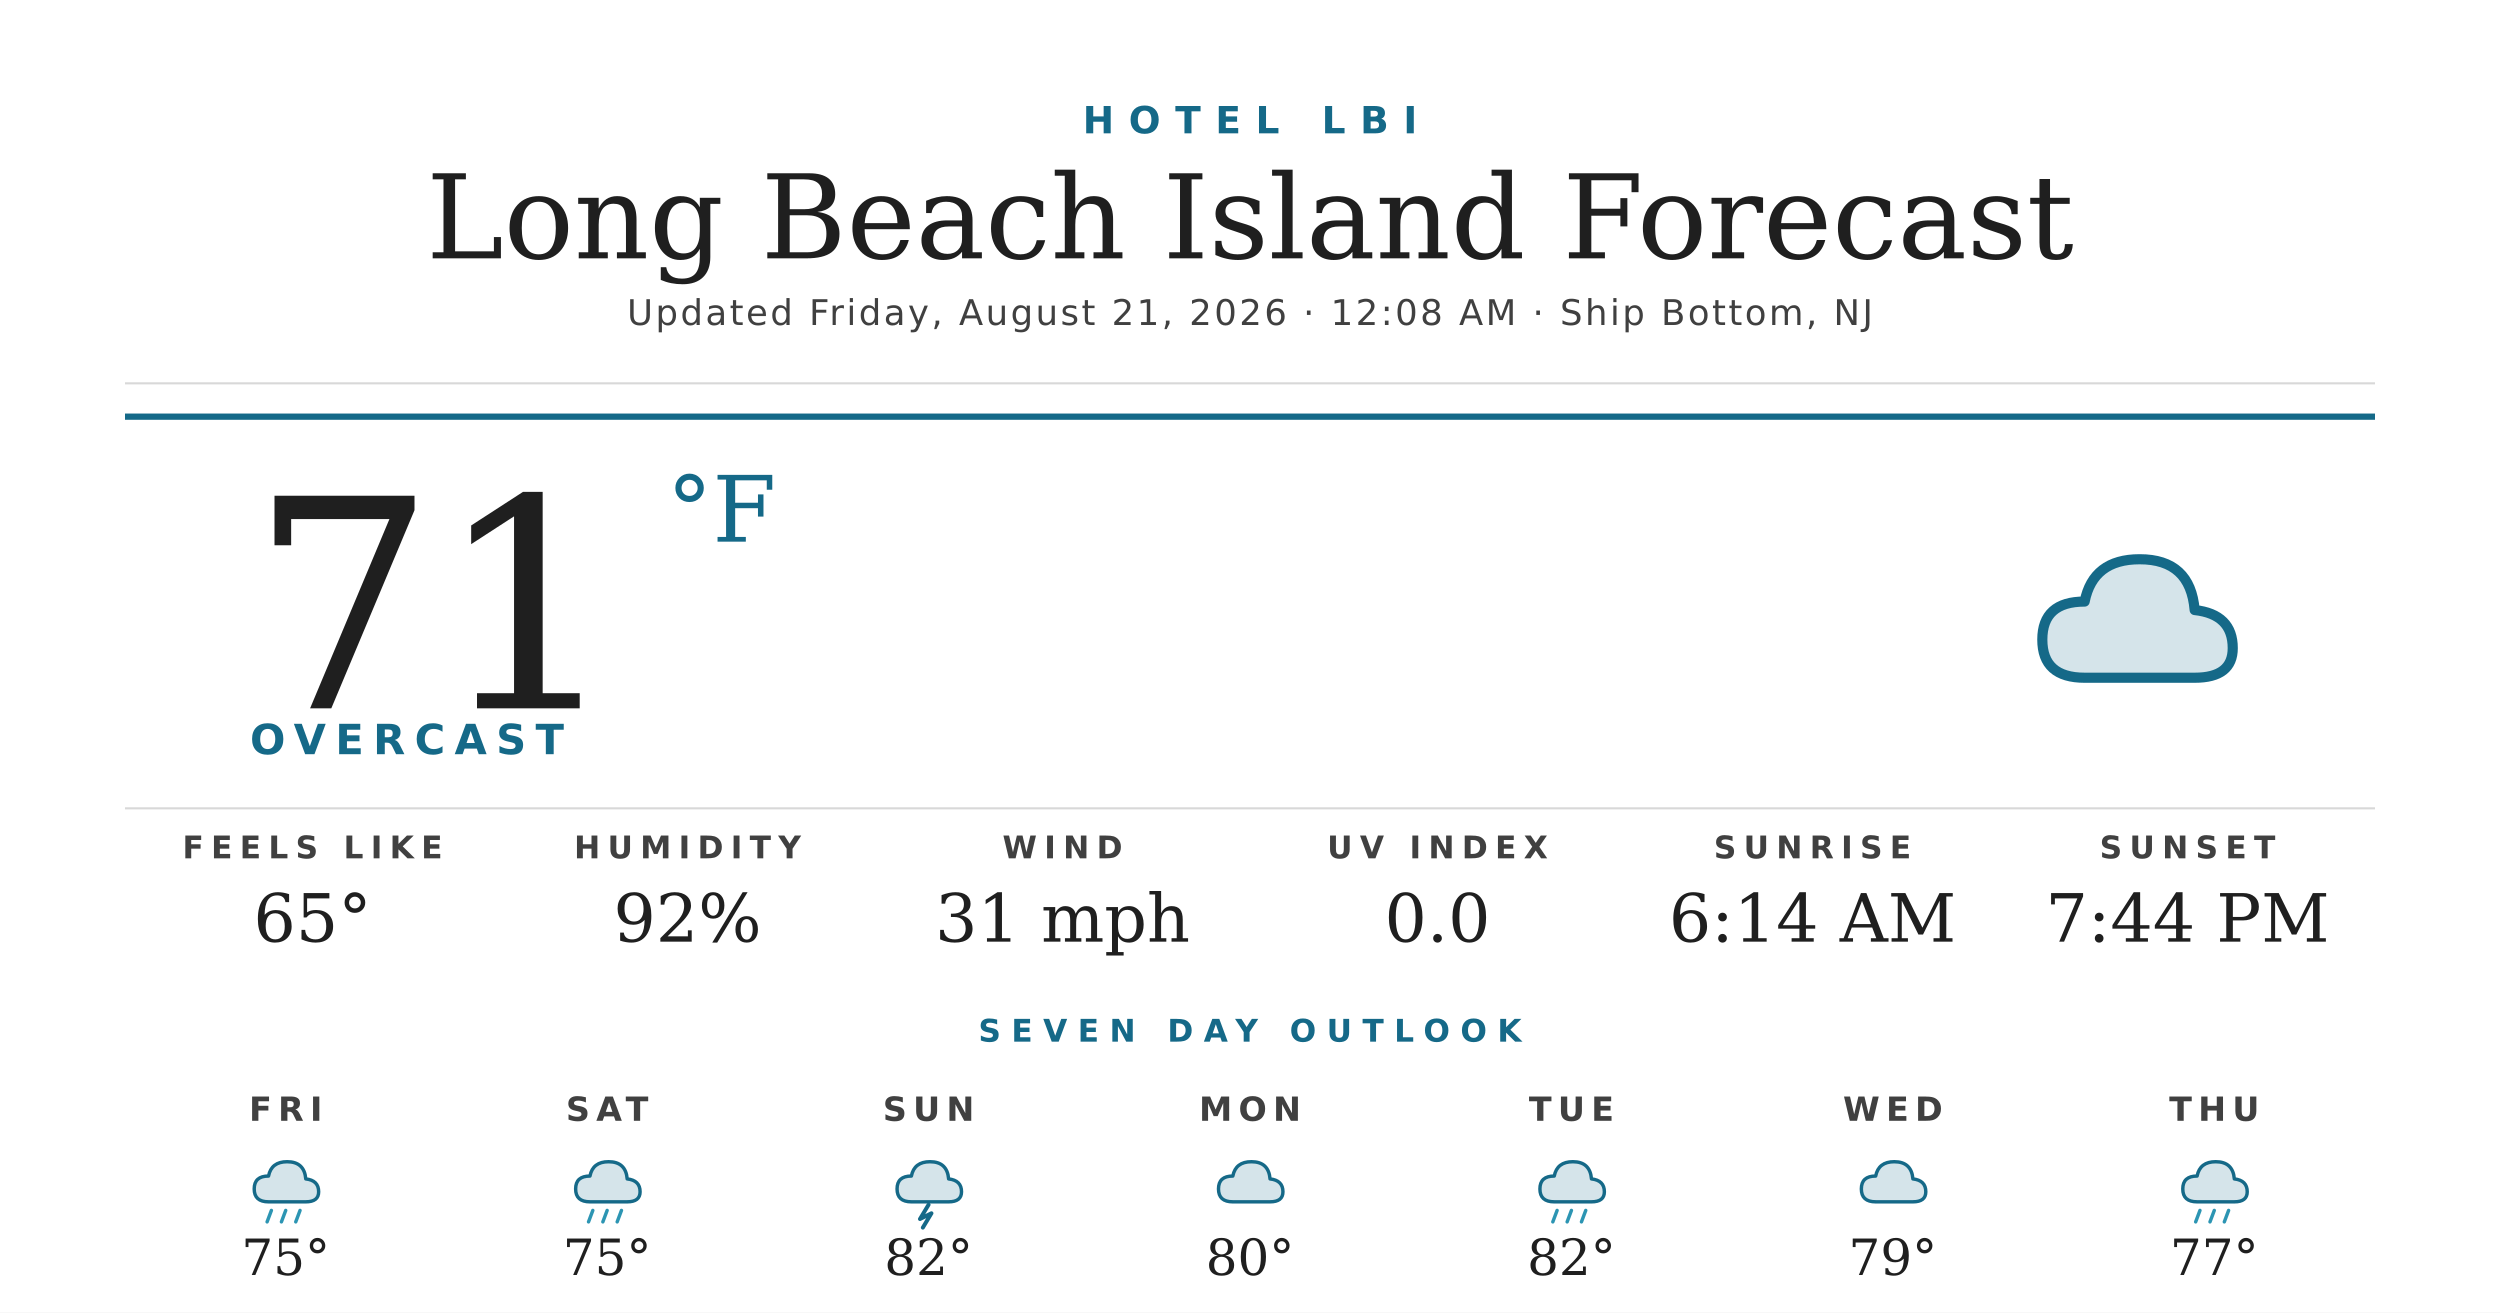
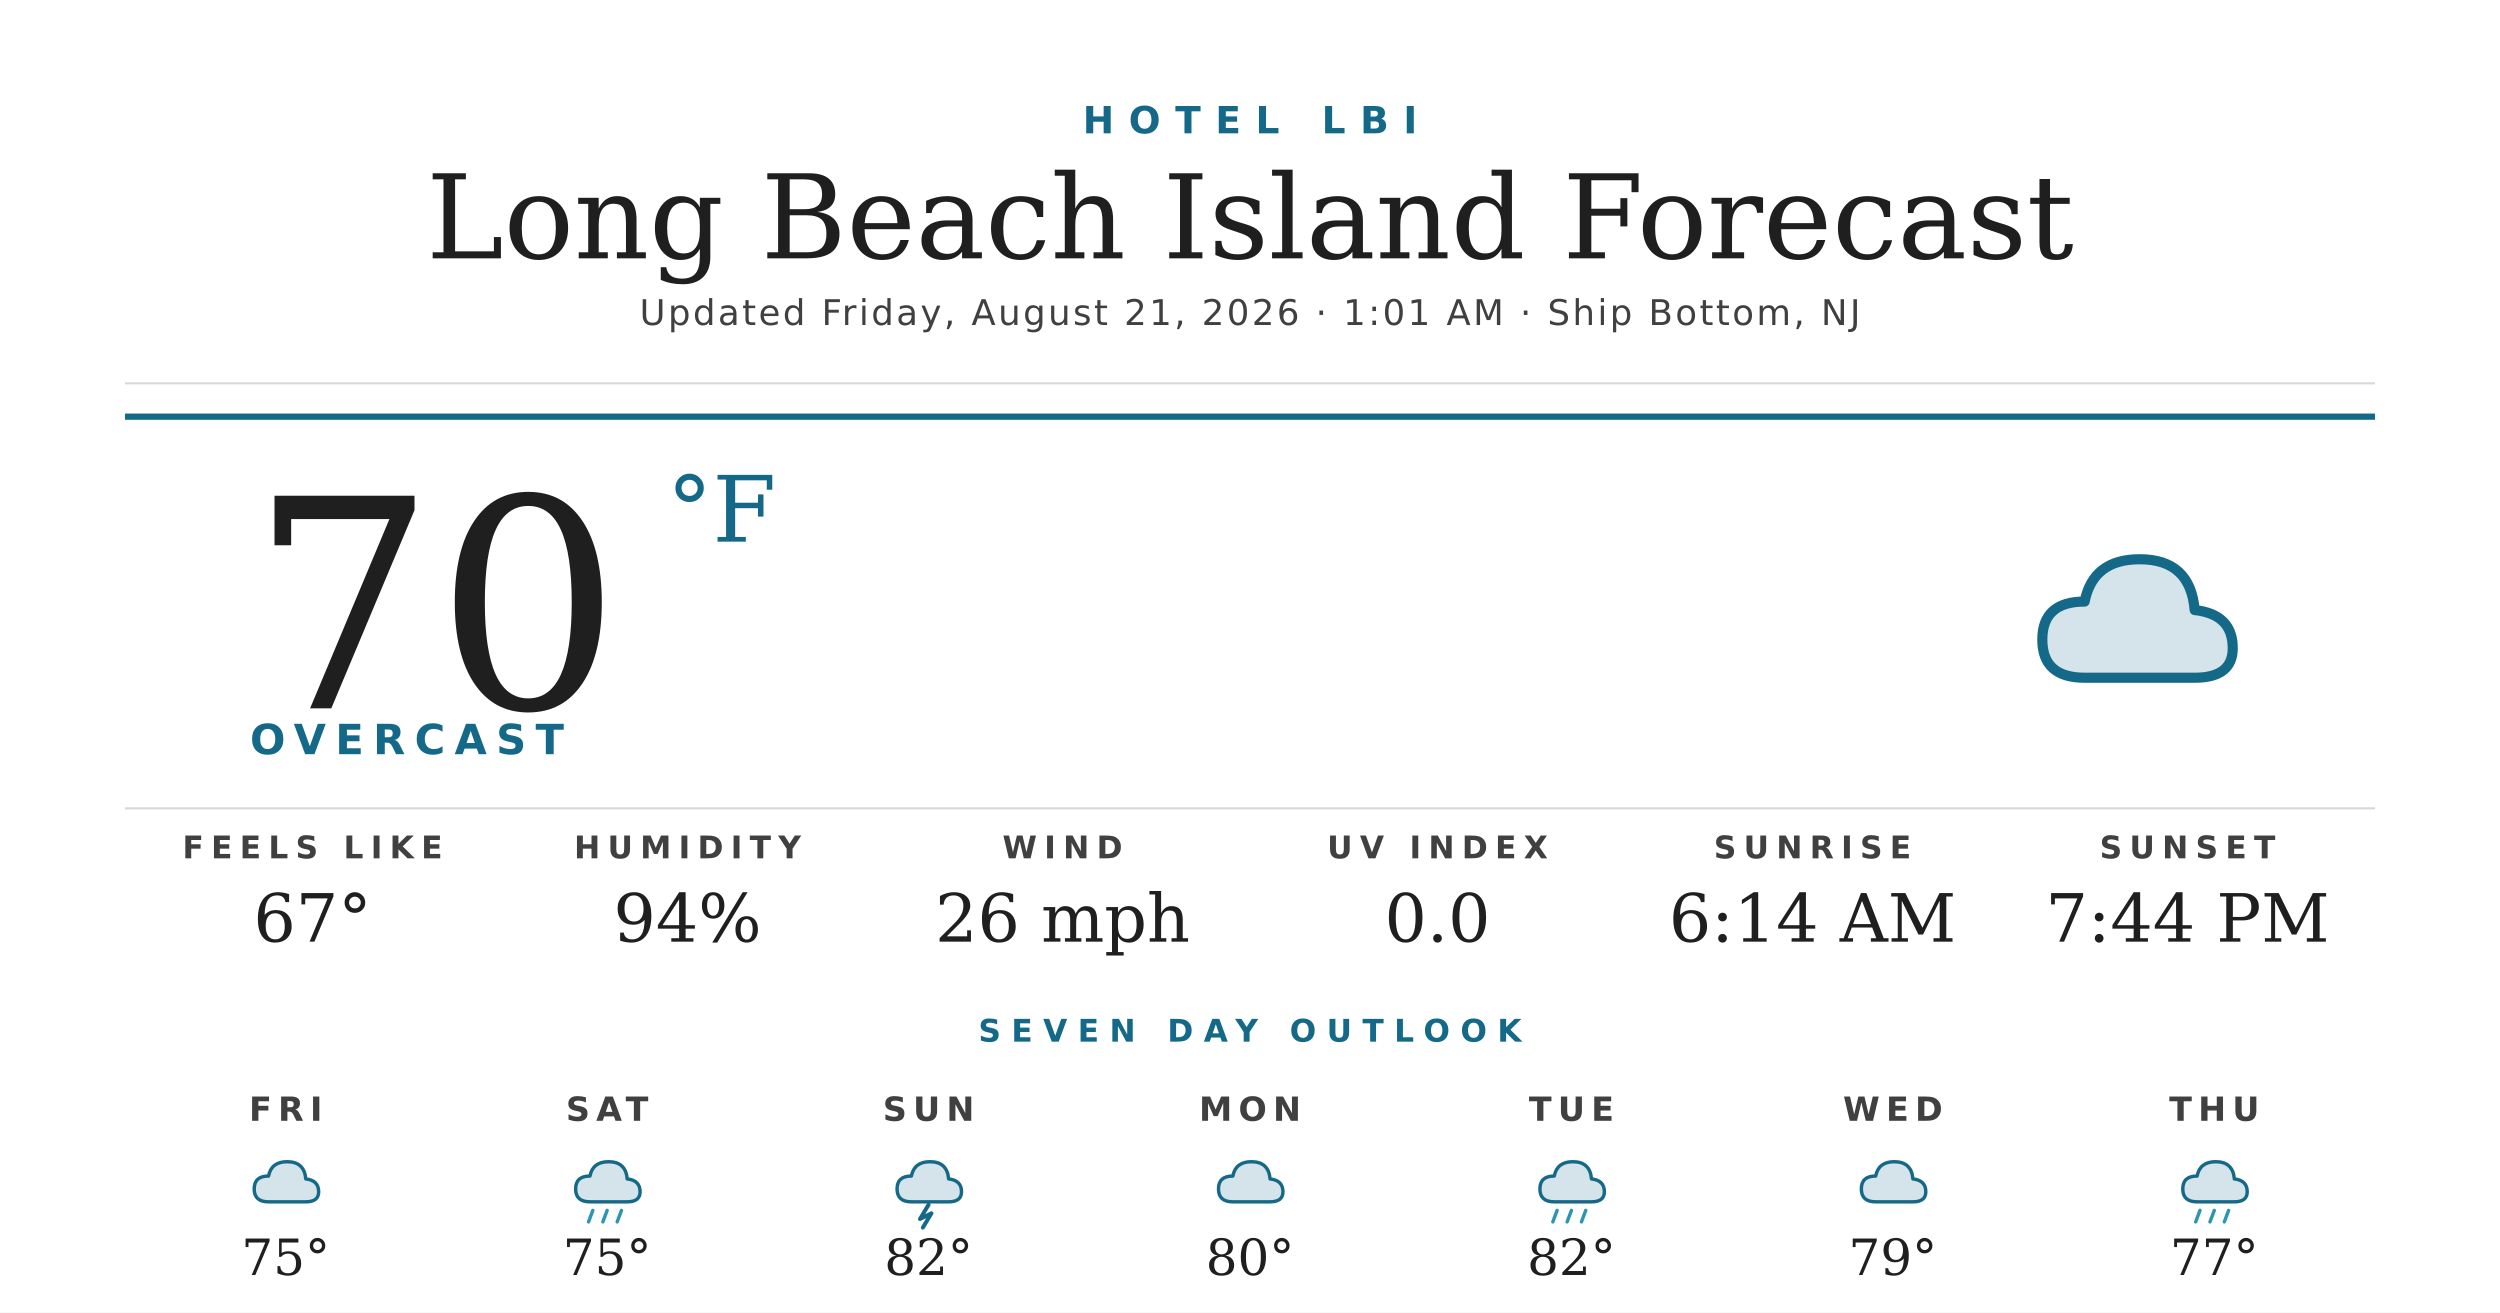
<svg xmlns="http://www.w3.org/2000/svg" width="1200" height="630" viewBox="0 0 1200 630">
  <rect width="1200" height="630" fill="#ffffff" />
  <text x="600" y="64" text-anchor="middle" font-family="'Montserrat Bold', 'Montserrat', 'DejaVu Sans', Helvetica, Arial, sans-serif" font-size="18" font-weight="700" fill="#156988" letter-spacing="7">HOTEL LBI</text>
  <text x="600" y="124" text-anchor="middle" font-family="'Prata', 'DejaVu Serif', Georgia, serif" font-size="56" fill="#1f1f1f">Long Beach Island Forecast</text>
-   <text x="600" y="156" text-anchor="middle" font-family="'Montserrat', 'DejaVu Sans', Helvetica, Arial, sans-serif" font-size="17" font-weight="500" fill="#404040" letter-spacing="1.2">Updated Friday, August 21, 2026 · 12:08 AM · Ship Bottom, NJ</text>
+   <text x="600" y="156" text-anchor="middle" font-family="'Montserrat', 'DejaVu Sans', Helvetica, Arial, sans-serif" font-size="17" font-weight="500" fill="#404040" letter-spacing="1.2">Updated Friday, August 21, 2026 · 1:01 AM · Ship Bottom, NJ</text>
  <line x1="60" y1="184" x2="1140" y2="184" stroke="#d8d8d8" stroke-width="1" />
  <line x1="60" y1="200" x2="1140" y2="200" stroke="#156988" stroke-width="3" />
-   <text x="120" y="340" font-family="'Prata', 'DejaVu Serif', Georgia, serif" font-size="140" fill="#1f1f1f">71</text>
+   <text x="120" y="340" font-family="'Prata', 'DejaVu Serif', Georgia, serif" font-size="140" fill="#1f1f1f">70</text>
  <text x="320" y="260" font-family="'Prata', 'DejaVu Serif', Georgia, serif" font-size="44" fill="#156988">°F</text>
  <text x="120" y="362" font-family="'Montserrat Bold', 'Montserrat', 'DejaVu Sans', Helvetica, Arial, sans-serif" font-size="20" font-weight="700" fill="#156988" letter-spacing="4.5">OVERCAST</text>
  <g transform="translate(960,240) scale(2.03125)">
    <path d="M20 42 Q10 42 10 33 Q10 24 20 24 Q22 14 33 14 Q45 14 46 26 Q55 27 55 35 Q55 42 46 42 Z" fill="#156988" opacity="0.18" />
    <path d="M20 42 Q10 42 10 33 Q10 24 20 24 Q22 14 33 14 Q45 14 46 26 Q55 27 55 35 Q55 42 46 42 Z" fill="none" stroke="#156988" stroke-width="2.4" stroke-linejoin="round" />
  </g>
  <line x1="60" y1="388" x2="1140" y2="388" stroke="#d8d8d8" stroke-width="1" />
  <text x="150" y="412" text-anchor="middle" font-family="'Montserrat Bold', 'Montserrat', 'DejaVu Sans', Helvetica, Arial, sans-serif" font-size="15" font-weight="700" fill="#404040" letter-spacing="3.5">FEELS LIKE</text>
-   <text x="150" y="452" text-anchor="middle" font-family="'Prata', 'DejaVu Serif', Georgia, serif" font-size="32" fill="#1f1f1f">65°</text>
+   <text x="150" y="452" text-anchor="middle" font-family="'Prata', 'DejaVu Serif', Georgia, serif" font-size="32" fill="#1f1f1f">67°</text>
  <text x="330" y="412" text-anchor="middle" font-family="'Montserrat Bold', 'Montserrat', 'DejaVu Sans', Helvetica, Arial, sans-serif" font-size="15" font-weight="700" fill="#404040" letter-spacing="3.5">HUMIDITY</text>
-   <text x="330" y="452" text-anchor="middle" font-family="'Prata', 'DejaVu Serif', Georgia, serif" font-size="32" fill="#1f1f1f">92%</text>
+   <text x="330" y="452" text-anchor="middle" font-family="'Prata', 'DejaVu Serif', Georgia, serif" font-size="32" fill="#1f1f1f">94%</text>
  <text x="510" y="412" text-anchor="middle" font-family="'Montserrat Bold', 'Montserrat', 'DejaVu Sans', Helvetica, Arial, sans-serif" font-size="15" font-weight="700" fill="#404040" letter-spacing="3.5">WIND</text>
-   <text x="510" y="452" text-anchor="middle" font-family="'Prata', 'DejaVu Serif', Georgia, serif" font-size="32" fill="#1f1f1f">31 mph</text>
+   <text x="510" y="452" text-anchor="middle" font-family="'Prata', 'DejaVu Serif', Georgia, serif" font-size="32" fill="#1f1f1f">26 mph</text>
  <text x="690" y="412" text-anchor="middle" font-family="'Montserrat Bold', 'Montserrat', 'DejaVu Sans', Helvetica, Arial, sans-serif" font-size="15" font-weight="700" fill="#404040" letter-spacing="3.5">UV INDEX</text>
  <text x="690" y="452" text-anchor="middle" font-family="'Prata', 'DejaVu Serif', Georgia, serif" font-size="32" fill="#1f1f1f">0.0</text>
  <text x="870" y="412" text-anchor="middle" font-family="'Montserrat Bold', 'Montserrat', 'DejaVu Sans', Helvetica, Arial, sans-serif" font-size="15" font-weight="700" fill="#404040" letter-spacing="3.5">SUNRISE</text>
  <text x="870" y="452" text-anchor="middle" font-family="'Prata', 'DejaVu Serif', Georgia, serif" font-size="32" fill="#1f1f1f">6:14 AM</text>
  <text x="1050" y="412" text-anchor="middle" font-family="'Montserrat Bold', 'Montserrat', 'DejaVu Sans', Helvetica, Arial, sans-serif" font-size="15" font-weight="700" fill="#404040" letter-spacing="3.5">SUNSET</text>
  <text x="1050" y="452" text-anchor="middle" font-family="'Prata', 'DejaVu Serif', Georgia, serif" font-size="32" fill="#1f1f1f">7:44 PM</text>
  <text x="600" y="500" text-anchor="middle" font-family="'Montserrat Bold', 'Montserrat', 'DejaVu Sans', Helvetica, Arial, sans-serif" font-size="15" font-weight="700" fill="#156988" letter-spacing="5">SEVEN DAY OUTLOOK</text>
  <text x="137.143" y="538" text-anchor="middle" font-family="'Montserrat Bold', 'Montserrat', 'DejaVu Sans', Helvetica, Arial, sans-serif" font-size="16" font-weight="700" fill="#404040" letter-spacing="3">FRI</text>
  <g transform="translate(115.1429,548) scale(0.6875)">
    <path d="M20 42 Q10 42 10 33 Q10 24 20 24 Q22 14 33 14 Q45 14 46 26 Q55 27 55 35 Q55 42 46 42 Z" fill="#156988" opacity="0.18" />
    <path d="M20 42 Q10 42 10 33 Q10 24 20 24 Q22 14 33 14 Q45 14 46 26 Q55 27 55 35 Q55 42 46 42 Z" fill="none" stroke="#156988" stroke-width="2.4" stroke-linejoin="round" />
-     <g stroke="#2C95B3" stroke-width="2.4" stroke-linecap="round">
-       <line x1="22" y1="48" x2="19" y2="56" />
-       <line x1="32" y1="48" x2="29" y2="56" />
-       <line x1="42" y1="48" x2="39" y2="56" />
-     </g>
  </g>
  <text x="137.143" y="612" text-anchor="middle" font-family="'Prata', 'DejaVu Serif', Georgia, serif" font-size="24" fill="#1f1f1f">75°</text>
  <text x="291.429" y="538" text-anchor="middle" font-family="'Montserrat Bold', 'Montserrat', 'DejaVu Sans', Helvetica, Arial, sans-serif" font-size="16" font-weight="700" fill="#404040" letter-spacing="3">SAT</text>
  <g transform="translate(269.4286,548) scale(0.6875)">
    <path d="M20 42 Q10 42 10 33 Q10 24 20 24 Q22 14 33 14 Q45 14 46 26 Q55 27 55 35 Q55 42 46 42 Z" fill="#156988" opacity="0.18" />
    <path d="M20 42 Q10 42 10 33 Q10 24 20 24 Q22 14 33 14 Q45 14 46 26 Q55 27 55 35 Q55 42 46 42 Z" fill="none" stroke="#156988" stroke-width="2.4" stroke-linejoin="round" />
    <g stroke="#2C95B3" stroke-width="2.4" stroke-linecap="round">
      <line x1="22" y1="48" x2="19" y2="56" />
      <line x1="32" y1="48" x2="29" y2="56" />
      <line x1="42" y1="48" x2="39" y2="56" />
    </g>
  </g>
  <text x="291.429" y="612" text-anchor="middle" font-family="'Prata', 'DejaVu Serif', Georgia, serif" font-size="24" fill="#1f1f1f">75°</text>
  <text x="445.714" y="538" text-anchor="middle" font-family="'Montserrat Bold', 'Montserrat', 'DejaVu Sans', Helvetica, Arial, sans-serif" font-size="16" font-weight="700" fill="#404040" letter-spacing="3">SUN</text>
  <g transform="translate(423.7143,548) scale(0.6875)">
    <path d="M20 42 Q10 42 10 33 Q10 24 20 24 Q22 14 33 14 Q45 14 46 26 Q55 27 55 35 Q55 42 46 42 Z" fill="#156988" opacity="0.18" />
    <path d="M20 42 Q10 42 10 33 Q10 24 20 24 Q22 14 33 14 Q45 14 46 26 Q55 27 55 35 Q55 42 46 42 Z" fill="none" stroke="#156988" stroke-width="2.4" stroke-linejoin="round" />
    <path d="M32 44 L26 54 L34 50 L28 60" stroke="#156988" stroke-width="2.8" fill="none" stroke-linecap="round" stroke-linejoin="round" />
  </g>
  <text x="445.714" y="612" text-anchor="middle" font-family="'Prata', 'DejaVu Serif', Georgia, serif" font-size="24" fill="#1f1f1f">82°</text>
  <text x="600" y="538" text-anchor="middle" font-family="'Montserrat Bold', 'Montserrat', 'DejaVu Sans', Helvetica, Arial, sans-serif" font-size="16" font-weight="700" fill="#404040" letter-spacing="3">MON</text>
  <g transform="translate(578,548) scale(0.6875)">
    <path d="M20 42 Q10 42 10 33 Q10 24 20 24 Q22 14 33 14 Q45 14 46 26 Q55 27 55 35 Q55 42 46 42 Z" fill="#156988" opacity="0.18" />
    <path d="M20 42 Q10 42 10 33 Q10 24 20 24 Q22 14 33 14 Q45 14 46 26 Q55 27 55 35 Q55 42 46 42 Z" fill="none" stroke="#156988" stroke-width="2.4" stroke-linejoin="round" />
  </g>
  <text x="600" y="612" text-anchor="middle" font-family="'Prata', 'DejaVu Serif', Georgia, serif" font-size="24" fill="#1f1f1f">80°</text>
  <text x="754.286" y="538" text-anchor="middle" font-family="'Montserrat Bold', 'Montserrat', 'DejaVu Sans', Helvetica, Arial, sans-serif" font-size="16" font-weight="700" fill="#404040" letter-spacing="3">TUE</text>
  <g transform="translate(732.2857,548) scale(0.6875)">
    <path d="M20 42 Q10 42 10 33 Q10 24 20 24 Q22 14 33 14 Q45 14 46 26 Q55 27 55 35 Q55 42 46 42 Z" fill="#156988" opacity="0.18" />
    <path d="M20 42 Q10 42 10 33 Q10 24 20 24 Q22 14 33 14 Q45 14 46 26 Q55 27 55 35 Q55 42 46 42 Z" fill="none" stroke="#156988" stroke-width="2.4" stroke-linejoin="round" />
    <g stroke="#2C95B3" stroke-width="2.4" stroke-linecap="round">
      <line x1="22" y1="48" x2="19" y2="56" />
      <line x1="32" y1="48" x2="29" y2="56" />
      <line x1="42" y1="48" x2="39" y2="56" />
    </g>
  </g>
  <text x="754.286" y="612" text-anchor="middle" font-family="'Prata', 'DejaVu Serif', Georgia, serif" font-size="24" fill="#1f1f1f">82°</text>
  <text x="908.571" y="538" text-anchor="middle" font-family="'Montserrat Bold', 'Montserrat', 'DejaVu Sans', Helvetica, Arial, sans-serif" font-size="16" font-weight="700" fill="#404040" letter-spacing="3">WED</text>
  <g transform="translate(886.5714,548) scale(0.6875)">
    <path d="M20 42 Q10 42 10 33 Q10 24 20 24 Q22 14 33 14 Q45 14 46 26 Q55 27 55 35 Q55 42 46 42 Z" fill="#156988" opacity="0.18" />
    <path d="M20 42 Q10 42 10 33 Q10 24 20 24 Q22 14 33 14 Q45 14 46 26 Q55 27 55 35 Q55 42 46 42 Z" fill="none" stroke="#156988" stroke-width="2.4" stroke-linejoin="round" />
  </g>
  <text x="908.571" y="612" text-anchor="middle" font-family="'Prata', 'DejaVu Serif', Georgia, serif" font-size="24" fill="#1f1f1f">79°</text>
  <text x="1062.857" y="538" text-anchor="middle" font-family="'Montserrat Bold', 'Montserrat', 'DejaVu Sans', Helvetica, Arial, sans-serif" font-size="16" font-weight="700" fill="#404040" letter-spacing="3">THU</text>
  <g transform="translate(1040.857,548) scale(0.6875)">
    <path d="M20 42 Q10 42 10 33 Q10 24 20 24 Q22 14 33 14 Q45 14 46 26 Q55 27 55 35 Q55 42 46 42 Z" fill="#156988" opacity="0.18" />
    <path d="M20 42 Q10 42 10 33 Q10 24 20 24 Q22 14 33 14 Q45 14 46 26 Q55 27 55 35 Q55 42 46 42 Z" fill="none" stroke="#156988" stroke-width="2.4" stroke-linejoin="round" />
    <g stroke="#2C95B3" stroke-width="2.4" stroke-linecap="round">
      <line x1="22" y1="48" x2="19" y2="56" />
      <line x1="32" y1="48" x2="29" y2="56" />
      <line x1="42" y1="48" x2="39" y2="56" />
    </g>
  </g>
  <text x="1062.857" y="612" text-anchor="middle" font-family="'Prata', 'DejaVu Serif', Georgia, serif" font-size="24" fill="#1f1f1f">77°</text>
</svg>
